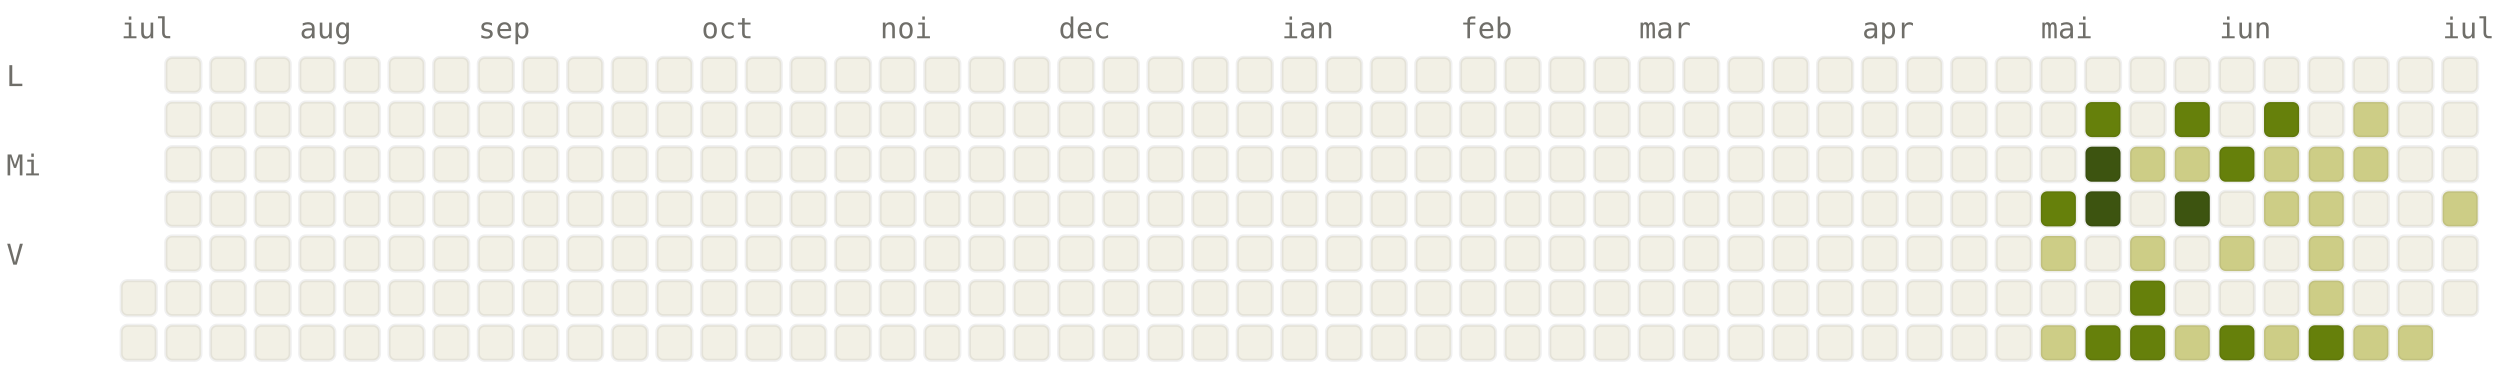
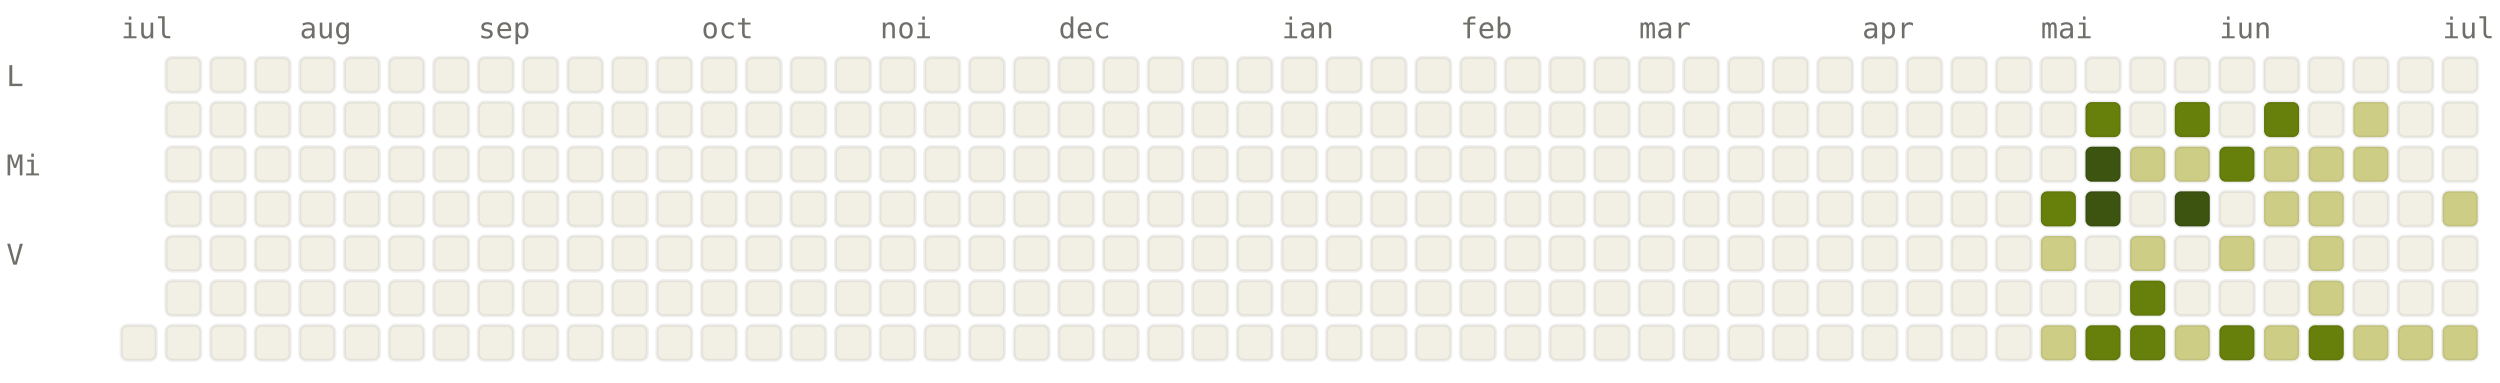
<svg xmlns="http://www.w3.org/2000/svg" viewBox="0 0 784 120" width="784" height="120" font-family="ui-monospace, SFMono-Regular, Menlo, monospace" font-size="9">
  <style>.l0{fill:#F2F0E5;stroke:rgba(0,0,0,0.06)}.l1{fill:#CDCD86;stroke:rgba(0,0,0,0.06)}.l2{fill:#A0AF54;stroke:rgba(0,0,0,0.06)}.l3{fill:#66800B;stroke:rgba(0,0,0,0.06)}.l4{fill:#3D5410;stroke:rgba(0,0,0,0.06)}.lbl{fill:#6F6E69}@media (prefers-color-scheme: dark){.l0{fill:#1C1B1A;stroke:rgba(255,255,255,0.04)}.l1{fill:#2A3D11;stroke:rgba(255,255,255,0.04)}.l2{fill:#4D6B0E;stroke:rgba(255,255,255,0.04)}.l3{fill:#879A39;stroke:rgba(255,255,255,0.04)}.l4{fill:#CDCD86;stroke:rgba(255,255,255,0.04)}.lbl{fill:#878580}}</style>
  <text x="38" y="12" class="lbl">iul</text>
  <text x="94" y="12" class="lbl">aug</text>
  <text x="150" y="12" class="lbl">sep</text>
  <text x="220" y="12" class="lbl">oct</text>
  <text x="276" y="12" class="lbl">noi</text>
  <text x="332" y="12" class="lbl">dec</text>
  <text x="402" y="12" class="lbl">ian</text>
  <text x="458" y="12" class="lbl">feb</text>
  <text x="514" y="12" class="lbl">mar</text>
  <text x="584" y="12" class="lbl">apr</text>
  <text x="640" y="12" class="lbl">mai</text>
  <text x="696" y="12" class="lbl">iun</text>
  <text x="766" y="12" class="lbl">iul</text>
  <text x="2" y="27" class="lbl">L</text>
  <text x="2" y="55" class="lbl">Mi</text>
  <text x="2" y="83" class="lbl">V</text>
-   <rect x="38" y="88" width="11" height="11" rx="2" ry="2" class="l0" />
  <rect x="38" y="102" width="11" height="11" rx="2" ry="2" class="l0" />
  <rect x="52" y="18" width="11" height="11" rx="2" ry="2" class="l0" />
  <rect x="52" y="32" width="11" height="11" rx="2" ry="2" class="l0" />
  <rect x="52" y="46" width="11" height="11" rx="2" ry="2" class="l0" />
  <rect x="52" y="60" width="11" height="11" rx="2" ry="2" class="l0" />
  <rect x="52" y="74" width="11" height="11" rx="2" ry="2" class="l0" />
  <rect x="52" y="88" width="11" height="11" rx="2" ry="2" class="l0" />
  <rect x="52" y="102" width="11" height="11" rx="2" ry="2" class="l0" />
  <rect x="66" y="18" width="11" height="11" rx="2" ry="2" class="l0" />
  <rect x="66" y="32" width="11" height="11" rx="2" ry="2" class="l0" />
  <rect x="66" y="46" width="11" height="11" rx="2" ry="2" class="l0" />
  <rect x="66" y="60" width="11" height="11" rx="2" ry="2" class="l0" />
  <rect x="66" y="74" width="11" height="11" rx="2" ry="2" class="l0" />
  <rect x="66" y="88" width="11" height="11" rx="2" ry="2" class="l0" />
  <rect x="66" y="102" width="11" height="11" rx="2" ry="2" class="l0" />
  <rect x="80" y="18" width="11" height="11" rx="2" ry="2" class="l0" />
  <rect x="80" y="32" width="11" height="11" rx="2" ry="2" class="l0" />
  <rect x="80" y="46" width="11" height="11" rx="2" ry="2" class="l0" />
  <rect x="80" y="60" width="11" height="11" rx="2" ry="2" class="l0" />
  <rect x="80" y="74" width="11" height="11" rx="2" ry="2" class="l0" />
  <rect x="80" y="88" width="11" height="11" rx="2" ry="2" class="l0" />
  <rect x="80" y="102" width="11" height="11" rx="2" ry="2" class="l0" />
  <rect x="94" y="18" width="11" height="11" rx="2" ry="2" class="l0" />
  <rect x="94" y="32" width="11" height="11" rx="2" ry="2" class="l0" />
  <rect x="94" y="46" width="11" height="11" rx="2" ry="2" class="l0" />
  <rect x="94" y="60" width="11" height="11" rx="2" ry="2" class="l0" />
  <rect x="94" y="74" width="11" height="11" rx="2" ry="2" class="l0" />
  <rect x="94" y="88" width="11" height="11" rx="2" ry="2" class="l0" />
  <rect x="94" y="102" width="11" height="11" rx="2" ry="2" class="l0" />
  <rect x="108" y="18" width="11" height="11" rx="2" ry="2" class="l0" />
  <rect x="108" y="32" width="11" height="11" rx="2" ry="2" class="l0" />
  <rect x="108" y="46" width="11" height="11" rx="2" ry="2" class="l0" />
  <rect x="108" y="60" width="11" height="11" rx="2" ry="2" class="l0" />
  <rect x="108" y="74" width="11" height="11" rx="2" ry="2" class="l0" />
  <rect x="108" y="88" width="11" height="11" rx="2" ry="2" class="l0" />
  <rect x="108" y="102" width="11" height="11" rx="2" ry="2" class="l0" />
  <rect x="122" y="18" width="11" height="11" rx="2" ry="2" class="l0" />
  <rect x="122" y="32" width="11" height="11" rx="2" ry="2" class="l0" />
  <rect x="122" y="46" width="11" height="11" rx="2" ry="2" class="l0" />
  <rect x="122" y="60" width="11" height="11" rx="2" ry="2" class="l0" />
  <rect x="122" y="74" width="11" height="11" rx="2" ry="2" class="l0" />
  <rect x="122" y="88" width="11" height="11" rx="2" ry="2" class="l0" />
  <rect x="122" y="102" width="11" height="11" rx="2" ry="2" class="l0" />
  <rect x="136" y="18" width="11" height="11" rx="2" ry="2" class="l0" />
  <rect x="136" y="32" width="11" height="11" rx="2" ry="2" class="l0" />
  <rect x="136" y="46" width="11" height="11" rx="2" ry="2" class="l0" />
  <rect x="136" y="60" width="11" height="11" rx="2" ry="2" class="l0" />
  <rect x="136" y="74" width="11" height="11" rx="2" ry="2" class="l0" />
  <rect x="136" y="88" width="11" height="11" rx="2" ry="2" class="l0" />
  <rect x="136" y="102" width="11" height="11" rx="2" ry="2" class="l0" />
  <rect x="150" y="18" width="11" height="11" rx="2" ry="2" class="l0" />
  <rect x="150" y="32" width="11" height="11" rx="2" ry="2" class="l0" />
  <rect x="150" y="46" width="11" height="11" rx="2" ry="2" class="l0" />
  <rect x="150" y="60" width="11" height="11" rx="2" ry="2" class="l0" />
  <rect x="150" y="74" width="11" height="11" rx="2" ry="2" class="l0" />
  <rect x="150" y="88" width="11" height="11" rx="2" ry="2" class="l0" />
  <rect x="150" y="102" width="11" height="11" rx="2" ry="2" class="l0" />
  <rect x="164" y="18" width="11" height="11" rx="2" ry="2" class="l0" />
  <rect x="164" y="32" width="11" height="11" rx="2" ry="2" class="l0" />
  <rect x="164" y="46" width="11" height="11" rx="2" ry="2" class="l0" />
  <rect x="164" y="60" width="11" height="11" rx="2" ry="2" class="l0" />
  <rect x="164" y="74" width="11" height="11" rx="2" ry="2" class="l0" />
  <rect x="164" y="88" width="11" height="11" rx="2" ry="2" class="l0" />
  <rect x="164" y="102" width="11" height="11" rx="2" ry="2" class="l0" />
  <rect x="178" y="18" width="11" height="11" rx="2" ry="2" class="l0" />
  <rect x="178" y="32" width="11" height="11" rx="2" ry="2" class="l0" />
  <rect x="178" y="46" width="11" height="11" rx="2" ry="2" class="l0" />
  <rect x="178" y="60" width="11" height="11" rx="2" ry="2" class="l0" />
  <rect x="178" y="74" width="11" height="11" rx="2" ry="2" class="l0" />
  <rect x="178" y="88" width="11" height="11" rx="2" ry="2" class="l0" />
  <rect x="178" y="102" width="11" height="11" rx="2" ry="2" class="l0" />
  <rect x="192" y="18" width="11" height="11" rx="2" ry="2" class="l0" />
  <rect x="192" y="32" width="11" height="11" rx="2" ry="2" class="l0" />
  <rect x="192" y="46" width="11" height="11" rx="2" ry="2" class="l0" />
  <rect x="192" y="60" width="11" height="11" rx="2" ry="2" class="l0" />
  <rect x="192" y="74" width="11" height="11" rx="2" ry="2" class="l0" />
  <rect x="192" y="88" width="11" height="11" rx="2" ry="2" class="l0" />
  <rect x="192" y="102" width="11" height="11" rx="2" ry="2" class="l0" />
  <rect x="206" y="18" width="11" height="11" rx="2" ry="2" class="l0" />
  <rect x="206" y="32" width="11" height="11" rx="2" ry="2" class="l0" />
  <rect x="206" y="46" width="11" height="11" rx="2" ry="2" class="l0" />
  <rect x="206" y="60" width="11" height="11" rx="2" ry="2" class="l0" />
  <rect x="206" y="74" width="11" height="11" rx="2" ry="2" class="l0" />
  <rect x="206" y="88" width="11" height="11" rx="2" ry="2" class="l0" />
  <rect x="206" y="102" width="11" height="11" rx="2" ry="2" class="l0" />
  <rect x="220" y="18" width="11" height="11" rx="2" ry="2" class="l0" />
  <rect x="220" y="32" width="11" height="11" rx="2" ry="2" class="l0" />
  <rect x="220" y="46" width="11" height="11" rx="2" ry="2" class="l0" />
  <rect x="220" y="60" width="11" height="11" rx="2" ry="2" class="l0" />
  <rect x="220" y="74" width="11" height="11" rx="2" ry="2" class="l0" />
  <rect x="220" y="88" width="11" height="11" rx="2" ry="2" class="l0" />
  <rect x="220" y="102" width="11" height="11" rx="2" ry="2" class="l0" />
  <rect x="234" y="18" width="11" height="11" rx="2" ry="2" class="l0" />
  <rect x="234" y="32" width="11" height="11" rx="2" ry="2" class="l0" />
  <rect x="234" y="46" width="11" height="11" rx="2" ry="2" class="l0" />
  <rect x="234" y="60" width="11" height="11" rx="2" ry="2" class="l0" />
  <rect x="234" y="74" width="11" height="11" rx="2" ry="2" class="l0" />
  <rect x="234" y="88" width="11" height="11" rx="2" ry="2" class="l0" />
  <rect x="234" y="102" width="11" height="11" rx="2" ry="2" class="l0" />
  <rect x="248" y="18" width="11" height="11" rx="2" ry="2" class="l0" />
  <rect x="248" y="32" width="11" height="11" rx="2" ry="2" class="l0" />
  <rect x="248" y="46" width="11" height="11" rx="2" ry="2" class="l0" />
  <rect x="248" y="60" width="11" height="11" rx="2" ry="2" class="l0" />
  <rect x="248" y="74" width="11" height="11" rx="2" ry="2" class="l0" />
  <rect x="248" y="88" width="11" height="11" rx="2" ry="2" class="l0" />
  <rect x="248" y="102" width="11" height="11" rx="2" ry="2" class="l0" />
  <rect x="262" y="18" width="11" height="11" rx="2" ry="2" class="l0" />
  <rect x="262" y="32" width="11" height="11" rx="2" ry="2" class="l0" />
  <rect x="262" y="46" width="11" height="11" rx="2" ry="2" class="l0" />
  <rect x="262" y="60" width="11" height="11" rx="2" ry="2" class="l0" />
  <rect x="262" y="74" width="11" height="11" rx="2" ry="2" class="l0" />
  <rect x="262" y="88" width="11" height="11" rx="2" ry="2" class="l0" />
  <rect x="262" y="102" width="11" height="11" rx="2" ry="2" class="l0" />
  <rect x="276" y="18" width="11" height="11" rx="2" ry="2" class="l0" />
  <rect x="276" y="32" width="11" height="11" rx="2" ry="2" class="l0" />
  <rect x="276" y="46" width="11" height="11" rx="2" ry="2" class="l0" />
  <rect x="276" y="60" width="11" height="11" rx="2" ry="2" class="l0" />
  <rect x="276" y="74" width="11" height="11" rx="2" ry="2" class="l0" />
  <rect x="276" y="88" width="11" height="11" rx="2" ry="2" class="l0" />
  <rect x="276" y="102" width="11" height="11" rx="2" ry="2" class="l0" />
  <rect x="290" y="18" width="11" height="11" rx="2" ry="2" class="l0" />
  <rect x="290" y="32" width="11" height="11" rx="2" ry="2" class="l0" />
  <rect x="290" y="46" width="11" height="11" rx="2" ry="2" class="l0" />
  <rect x="290" y="60" width="11" height="11" rx="2" ry="2" class="l0" />
  <rect x="290" y="74" width="11" height="11" rx="2" ry="2" class="l0" />
  <rect x="290" y="88" width="11" height="11" rx="2" ry="2" class="l0" />
  <rect x="290" y="102" width="11" height="11" rx="2" ry="2" class="l0" />
  <rect x="304" y="18" width="11" height="11" rx="2" ry="2" class="l0" />
  <rect x="304" y="32" width="11" height="11" rx="2" ry="2" class="l0" />
  <rect x="304" y="46" width="11" height="11" rx="2" ry="2" class="l0" />
  <rect x="304" y="60" width="11" height="11" rx="2" ry="2" class="l0" />
  <rect x="304" y="74" width="11" height="11" rx="2" ry="2" class="l0" />
  <rect x="304" y="88" width="11" height="11" rx="2" ry="2" class="l0" />
  <rect x="304" y="102" width="11" height="11" rx="2" ry="2" class="l0" />
  <rect x="318" y="18" width="11" height="11" rx="2" ry="2" class="l0" />
  <rect x="318" y="32" width="11" height="11" rx="2" ry="2" class="l0" />
  <rect x="318" y="46" width="11" height="11" rx="2" ry="2" class="l0" />
  <rect x="318" y="60" width="11" height="11" rx="2" ry="2" class="l0" />
  <rect x="318" y="74" width="11" height="11" rx="2" ry="2" class="l0" />
  <rect x="318" y="88" width="11" height="11" rx="2" ry="2" class="l0" />
  <rect x="318" y="102" width="11" height="11" rx="2" ry="2" class="l0" />
  <rect x="332" y="18" width="11" height="11" rx="2" ry="2" class="l0" />
  <rect x="332" y="32" width="11" height="11" rx="2" ry="2" class="l0" />
  <rect x="332" y="46" width="11" height="11" rx="2" ry="2" class="l0" />
  <rect x="332" y="60" width="11" height="11" rx="2" ry="2" class="l0" />
  <rect x="332" y="74" width="11" height="11" rx="2" ry="2" class="l0" />
  <rect x="332" y="88" width="11" height="11" rx="2" ry="2" class="l0" />
  <rect x="332" y="102" width="11" height="11" rx="2" ry="2" class="l0" />
  <rect x="346" y="18" width="11" height="11" rx="2" ry="2" class="l0" />
  <rect x="346" y="32" width="11" height="11" rx="2" ry="2" class="l0" />
  <rect x="346" y="46" width="11" height="11" rx="2" ry="2" class="l0" />
  <rect x="346" y="60" width="11" height="11" rx="2" ry="2" class="l0" />
  <rect x="346" y="74" width="11" height="11" rx="2" ry="2" class="l0" />
  <rect x="346" y="88" width="11" height="11" rx="2" ry="2" class="l0" />
  <rect x="346" y="102" width="11" height="11" rx="2" ry="2" class="l0" />
  <rect x="360" y="18" width="11" height="11" rx="2" ry="2" class="l0" />
  <rect x="360" y="32" width="11" height="11" rx="2" ry="2" class="l0" />
  <rect x="360" y="46" width="11" height="11" rx="2" ry="2" class="l0" />
  <rect x="360" y="60" width="11" height="11" rx="2" ry="2" class="l0" />
  <rect x="360" y="74" width="11" height="11" rx="2" ry="2" class="l0" />
  <rect x="360" y="88" width="11" height="11" rx="2" ry="2" class="l0" />
  <rect x="360" y="102" width="11" height="11" rx="2" ry="2" class="l0" />
  <rect x="374" y="18" width="11" height="11" rx="2" ry="2" class="l0" />
  <rect x="374" y="32" width="11" height="11" rx="2" ry="2" class="l0" />
  <rect x="374" y="46" width="11" height="11" rx="2" ry="2" class="l0" />
  <rect x="374" y="60" width="11" height="11" rx="2" ry="2" class="l0" />
  <rect x="374" y="74" width="11" height="11" rx="2" ry="2" class="l0" />
  <rect x="374" y="88" width="11" height="11" rx="2" ry="2" class="l0" />
  <rect x="374" y="102" width="11" height="11" rx="2" ry="2" class="l0" />
  <rect x="388" y="18" width="11" height="11" rx="2" ry="2" class="l0" />
  <rect x="388" y="32" width="11" height="11" rx="2" ry="2" class="l0" />
  <rect x="388" y="46" width="11" height="11" rx="2" ry="2" class="l0" />
  <rect x="388" y="60" width="11" height="11" rx="2" ry="2" class="l0" />
  <rect x="388" y="74" width="11" height="11" rx="2" ry="2" class="l0" />
  <rect x="388" y="88" width="11" height="11" rx="2" ry="2" class="l0" />
  <rect x="388" y="102" width="11" height="11" rx="2" ry="2" class="l0" />
  <rect x="402" y="18" width="11" height="11" rx="2" ry="2" class="l0" />
  <rect x="402" y="32" width="11" height="11" rx="2" ry="2" class="l0" />
  <rect x="402" y="46" width="11" height="11" rx="2" ry="2" class="l0" />
  <rect x="402" y="60" width="11" height="11" rx="2" ry="2" class="l0" />
  <rect x="402" y="74" width="11" height="11" rx="2" ry="2" class="l0" />
  <rect x="402" y="88" width="11" height="11" rx="2" ry="2" class="l0" />
  <rect x="402" y="102" width="11" height="11" rx="2" ry="2" class="l0" />
  <rect x="416" y="18" width="11" height="11" rx="2" ry="2" class="l0" />
  <rect x="416" y="32" width="11" height="11" rx="2" ry="2" class="l0" />
  <rect x="416" y="46" width="11" height="11" rx="2" ry="2" class="l0" />
  <rect x="416" y="60" width="11" height="11" rx="2" ry="2" class="l0" />
  <rect x="416" y="74" width="11" height="11" rx="2" ry="2" class="l0" />
  <rect x="416" y="88" width="11" height="11" rx="2" ry="2" class="l0" />
  <rect x="416" y="102" width="11" height="11" rx="2" ry="2" class="l0" />
  <rect x="430" y="18" width="11" height="11" rx="2" ry="2" class="l0" />
  <rect x="430" y="32" width="11" height="11" rx="2" ry="2" class="l0" />
  <rect x="430" y="46" width="11" height="11" rx="2" ry="2" class="l0" />
  <rect x="430" y="60" width="11" height="11" rx="2" ry="2" class="l0" />
  <rect x="430" y="74" width="11" height="11" rx="2" ry="2" class="l0" />
  <rect x="430" y="88" width="11" height="11" rx="2" ry="2" class="l0" />
  <rect x="430" y="102" width="11" height="11" rx="2" ry="2" class="l0" />
  <rect x="444" y="18" width="11" height="11" rx="2" ry="2" class="l0" />
  <rect x="444" y="32" width="11" height="11" rx="2" ry="2" class="l0" />
  <rect x="444" y="46" width="11" height="11" rx="2" ry="2" class="l0" />
  <rect x="444" y="60" width="11" height="11" rx="2" ry="2" class="l0" />
  <rect x="444" y="74" width="11" height="11" rx="2" ry="2" class="l0" />
  <rect x="444" y="88" width="11" height="11" rx="2" ry="2" class="l0" />
  <rect x="444" y="102" width="11" height="11" rx="2" ry="2" class="l0" />
  <rect x="458" y="18" width="11" height="11" rx="2" ry="2" class="l0" />
  <rect x="458" y="32" width="11" height="11" rx="2" ry="2" class="l0" />
  <rect x="458" y="46" width="11" height="11" rx="2" ry="2" class="l0" />
  <rect x="458" y="60" width="11" height="11" rx="2" ry="2" class="l0" />
  <rect x="458" y="74" width="11" height="11" rx="2" ry="2" class="l0" />
  <rect x="458" y="88" width="11" height="11" rx="2" ry="2" class="l0" />
  <rect x="458" y="102" width="11" height="11" rx="2" ry="2" class="l0" />
  <rect x="472" y="18" width="11" height="11" rx="2" ry="2" class="l0" />
  <rect x="472" y="32" width="11" height="11" rx="2" ry="2" class="l0" />
  <rect x="472" y="46" width="11" height="11" rx="2" ry="2" class="l0" />
  <rect x="472" y="60" width="11" height="11" rx="2" ry="2" class="l0" />
  <rect x="472" y="74" width="11" height="11" rx="2" ry="2" class="l0" />
  <rect x="472" y="88" width="11" height="11" rx="2" ry="2" class="l0" />
  <rect x="472" y="102" width="11" height="11" rx="2" ry="2" class="l0" />
  <rect x="486" y="18" width="11" height="11" rx="2" ry="2" class="l0" />
  <rect x="486" y="32" width="11" height="11" rx="2" ry="2" class="l0" />
  <rect x="486" y="46" width="11" height="11" rx="2" ry="2" class="l0" />
  <rect x="486" y="60" width="11" height="11" rx="2" ry="2" class="l0" />
  <rect x="486" y="74" width="11" height="11" rx="2" ry="2" class="l0" />
  <rect x="486" y="88" width="11" height="11" rx="2" ry="2" class="l0" />
  <rect x="486" y="102" width="11" height="11" rx="2" ry="2" class="l0" />
  <rect x="500" y="18" width="11" height="11" rx="2" ry="2" class="l0" />
  <rect x="500" y="32" width="11" height="11" rx="2" ry="2" class="l0" />
  <rect x="500" y="46" width="11" height="11" rx="2" ry="2" class="l0" />
  <rect x="500" y="60" width="11" height="11" rx="2" ry="2" class="l0" />
  <rect x="500" y="74" width="11" height="11" rx="2" ry="2" class="l0" />
  <rect x="500" y="88" width="11" height="11" rx="2" ry="2" class="l0" />
  <rect x="500" y="102" width="11" height="11" rx="2" ry="2" class="l0" />
  <rect x="514" y="18" width="11" height="11" rx="2" ry="2" class="l0" />
  <rect x="514" y="32" width="11" height="11" rx="2" ry="2" class="l0" />
  <rect x="514" y="46" width="11" height="11" rx="2" ry="2" class="l0" />
  <rect x="514" y="60" width="11" height="11" rx="2" ry="2" class="l0" />
  <rect x="514" y="74" width="11" height="11" rx="2" ry="2" class="l0" />
  <rect x="514" y="88" width="11" height="11" rx="2" ry="2" class="l0" />
  <rect x="514" y="102" width="11" height="11" rx="2" ry="2" class="l0" />
  <rect x="528" y="18" width="11" height="11" rx="2" ry="2" class="l0" />
  <rect x="528" y="32" width="11" height="11" rx="2" ry="2" class="l0" />
  <rect x="528" y="46" width="11" height="11" rx="2" ry="2" class="l0" />
  <rect x="528" y="60" width="11" height="11" rx="2" ry="2" class="l0" />
  <rect x="528" y="74" width="11" height="11" rx="2" ry="2" class="l0" />
  <rect x="528" y="88" width="11" height="11" rx="2" ry="2" class="l0" />
  <rect x="528" y="102" width="11" height="11" rx="2" ry="2" class="l0" />
  <rect x="542" y="18" width="11" height="11" rx="2" ry="2" class="l0" />
  <rect x="542" y="32" width="11" height="11" rx="2" ry="2" class="l0" />
  <rect x="542" y="46" width="11" height="11" rx="2" ry="2" class="l0" />
  <rect x="542" y="60" width="11" height="11" rx="2" ry="2" class="l0" />
  <rect x="542" y="74" width="11" height="11" rx="2" ry="2" class="l0" />
  <rect x="542" y="88" width="11" height="11" rx="2" ry="2" class="l0" />
  <rect x="542" y="102" width="11" height="11" rx="2" ry="2" class="l0" />
  <rect x="556" y="18" width="11" height="11" rx="2" ry="2" class="l0" />
  <rect x="556" y="32" width="11" height="11" rx="2" ry="2" class="l0" />
  <rect x="556" y="46" width="11" height="11" rx="2" ry="2" class="l0" />
  <rect x="556" y="60" width="11" height="11" rx="2" ry="2" class="l0" />
  <rect x="556" y="74" width="11" height="11" rx="2" ry="2" class="l0" />
  <rect x="556" y="88" width="11" height="11" rx="2" ry="2" class="l0" />
  <rect x="556" y="102" width="11" height="11" rx="2" ry="2" class="l0" />
  <rect x="570" y="18" width="11" height="11" rx="2" ry="2" class="l0" />
  <rect x="570" y="32" width="11" height="11" rx="2" ry="2" class="l0" />
  <rect x="570" y="46" width="11" height="11" rx="2" ry="2" class="l0" />
  <rect x="570" y="60" width="11" height="11" rx="2" ry="2" class="l0" />
  <rect x="570" y="74" width="11" height="11" rx="2" ry="2" class="l0" />
  <rect x="570" y="88" width="11" height="11" rx="2" ry="2" class="l0" />
  <rect x="570" y="102" width="11" height="11" rx="2" ry="2" class="l0" />
  <rect x="584" y="18" width="11" height="11" rx="2" ry="2" class="l0" />
  <rect x="584" y="32" width="11" height="11" rx="2" ry="2" class="l0" />
  <rect x="584" y="46" width="11" height="11" rx="2" ry="2" class="l0" />
  <rect x="584" y="60" width="11" height="11" rx="2" ry="2" class="l0" />
  <rect x="584" y="74" width="11" height="11" rx="2" ry="2" class="l0" />
  <rect x="584" y="88" width="11" height="11" rx="2" ry="2" class="l0" />
  <rect x="584" y="102" width="11" height="11" rx="2" ry="2" class="l0" />
  <rect x="598" y="18" width="11" height="11" rx="2" ry="2" class="l0" />
  <rect x="598" y="32" width="11" height="11" rx="2" ry="2" class="l0" />
  <rect x="598" y="46" width="11" height="11" rx="2" ry="2" class="l0" />
  <rect x="598" y="60" width="11" height="11" rx="2" ry="2" class="l0" />
  <rect x="598" y="74" width="11" height="11" rx="2" ry="2" class="l0" />
  <rect x="598" y="88" width="11" height="11" rx="2" ry="2" class="l0" />
  <rect x="598" y="102" width="11" height="11" rx="2" ry="2" class="l0" />
  <rect x="612" y="18" width="11" height="11" rx="2" ry="2" class="l0" />
  <rect x="612" y="32" width="11" height="11" rx="2" ry="2" class="l0" />
  <rect x="612" y="46" width="11" height="11" rx="2" ry="2" class="l0" />
  <rect x="612" y="60" width="11" height="11" rx="2" ry="2" class="l0" />
  <rect x="612" y="74" width="11" height="11" rx="2" ry="2" class="l0" />
  <rect x="612" y="88" width="11" height="11" rx="2" ry="2" class="l0" />
  <rect x="612" y="102" width="11" height="11" rx="2" ry="2" class="l0" />
  <rect x="626" y="18" width="11" height="11" rx="2" ry="2" class="l0" />
  <rect x="626" y="32" width="11" height="11" rx="2" ry="2" class="l0" />
  <rect x="626" y="46" width="11" height="11" rx="2" ry="2" class="l0" />
  <rect x="626" y="60" width="11" height="11" rx="2" ry="2" class="l0" />
  <rect x="626" y="74" width="11" height="11" rx="2" ry="2" class="l0" />
  <rect x="626" y="88" width="11" height="11" rx="2" ry="2" class="l0" />
  <rect x="626" y="102" width="11" height="11" rx="2" ry="2" class="l0" />
  <rect x="640" y="18" width="11" height="11" rx="2" ry="2" class="l0" />
  <rect x="640" y="32" width="11" height="11" rx="2" ry="2" class="l0" />
  <rect x="640" y="46" width="11" height="11" rx="2" ry="2" class="l0" />
  <rect x="640" y="60" width="11" height="11" rx="2" ry="2" class="l3" />
  <rect x="640" y="74" width="11" height="11" rx="2" ry="2" class="l1" />
  <rect x="640" y="88" width="11" height="11" rx="2" ry="2" class="l0" />
  <rect x="640" y="102" width="11" height="11" rx="2" ry="2" class="l1" />
  <rect x="654" y="18" width="11" height="11" rx="2" ry="2" class="l0" />
  <rect x="654" y="32" width="11" height="11" rx="2" ry="2" class="l3" />
  <rect x="654" y="46" width="11" height="11" rx="2" ry="2" class="l4" />
  <rect x="654" y="60" width="11" height="11" rx="2" ry="2" class="l4" />
  <rect x="654" y="74" width="11" height="11" rx="2" ry="2" class="l0" />
  <rect x="654" y="88" width="11" height="11" rx="2" ry="2" class="l0" />
  <rect x="654" y="102" width="11" height="11" rx="2" ry="2" class="l3" />
  <rect x="668" y="18" width="11" height="11" rx="2" ry="2" class="l0" />
  <rect x="668" y="32" width="11" height="11" rx="2" ry="2" class="l0" />
  <rect x="668" y="46" width="11" height="11" rx="2" ry="2" class="l1" />
  <rect x="668" y="60" width="11" height="11" rx="2" ry="2" class="l0" />
  <rect x="668" y="74" width="11" height="11" rx="2" ry="2" class="l1" />
  <rect x="668" y="88" width="11" height="11" rx="2" ry="2" class="l3" />
  <rect x="668" y="102" width="11" height="11" rx="2" ry="2" class="l3" />
  <rect x="682" y="18" width="11" height="11" rx="2" ry="2" class="l0" />
  <rect x="682" y="32" width="11" height="11" rx="2" ry="2" class="l3" />
  <rect x="682" y="46" width="11" height="11" rx="2" ry="2" class="l1" />
  <rect x="682" y="60" width="11" height="11" rx="2" ry="2" class="l4" />
  <rect x="682" y="74" width="11" height="11" rx="2" ry="2" class="l0" />
  <rect x="682" y="88" width="11" height="11" rx="2" ry="2" class="l0" />
  <rect x="682" y="102" width="11" height="11" rx="2" ry="2" class="l1" />
  <rect x="696" y="18" width="11" height="11" rx="2" ry="2" class="l0" />
  <rect x="696" y="32" width="11" height="11" rx="2" ry="2" class="l0" />
  <rect x="696" y="46" width="11" height="11" rx="2" ry="2" class="l3" />
  <rect x="696" y="60" width="11" height="11" rx="2" ry="2" class="l0" />
  <rect x="696" y="74" width="11" height="11" rx="2" ry="2" class="l1" />
  <rect x="696" y="88" width="11" height="11" rx="2" ry="2" class="l0" />
  <rect x="696" y="102" width="11" height="11" rx="2" ry="2" class="l3" />
  <rect x="710" y="18" width="11" height="11" rx="2" ry="2" class="l0" />
  <rect x="710" y="32" width="11" height="11" rx="2" ry="2" class="l3" />
  <rect x="710" y="46" width="11" height="11" rx="2" ry="2" class="l1" />
  <rect x="710" y="60" width="11" height="11" rx="2" ry="2" class="l1" />
  <rect x="710" y="74" width="11" height="11" rx="2" ry="2" class="l0" />
  <rect x="710" y="88" width="11" height="11" rx="2" ry="2" class="l0" />
  <rect x="710" y="102" width="11" height="11" rx="2" ry="2" class="l1" />
  <rect x="724" y="18" width="11" height="11" rx="2" ry="2" class="l0" />
  <rect x="724" y="32" width="11" height="11" rx="2" ry="2" class="l0" />
  <rect x="724" y="46" width="11" height="11" rx="2" ry="2" class="l1" />
  <rect x="724" y="60" width="11" height="11" rx="2" ry="2" class="l1" />
  <rect x="724" y="74" width="11" height="11" rx="2" ry="2" class="l1" />
  <rect x="724" y="88" width="11" height="11" rx="2" ry="2" class="l1" />
  <rect x="724" y="102" width="11" height="11" rx="2" ry="2" class="l3" />
  <rect x="738" y="18" width="11" height="11" rx="2" ry="2" class="l0" />
  <rect x="738" y="32" width="11" height="11" rx="2" ry="2" class="l1" />
  <rect x="738" y="46" width="11" height="11" rx="2" ry="2" class="l1" />
  <rect x="738" y="60" width="11" height="11" rx="2" ry="2" class="l0" />
  <rect x="738" y="74" width="11" height="11" rx="2" ry="2" class="l0" />
  <rect x="738" y="88" width="11" height="11" rx="2" ry="2" class="l0" />
  <rect x="738" y="102" width="11" height="11" rx="2" ry="2" class="l1" />
  <rect x="752" y="18" width="11" height="11" rx="2" ry="2" class="l0" />
  <rect x="752" y="32" width="11" height="11" rx="2" ry="2" class="l0" />
  <rect x="752" y="46" width="11" height="11" rx="2" ry="2" class="l0" />
  <rect x="752" y="60" width="11" height="11" rx="2" ry="2" class="l0" />
  <rect x="752" y="74" width="11" height="11" rx="2" ry="2" class="l0" />
  <rect x="752" y="88" width="11" height="11" rx="2" ry="2" class="l0" />
  <rect x="752" y="102" width="11" height="11" rx="2" ry="2" class="l1" />
  <rect x="766" y="18" width="11" height="11" rx="2" ry="2" class="l0" />
  <rect x="766" y="32" width="11" height="11" rx="2" ry="2" class="l0" />
  <rect x="766" y="46" width="11" height="11" rx="2" ry="2" class="l0" />
  <rect x="766" y="60" width="11" height="11" rx="2" ry="2" class="l1" />
  <rect x="766" y="74" width="11" height="11" rx="2" ry="2" class="l0" />
  <rect x="766" y="88" width="11" height="11" rx="2" ry="2" class="l0" />
+   <rect x="766" y="102" width="11" height="11" rx="2" ry="2" class="l1" />
</svg>
